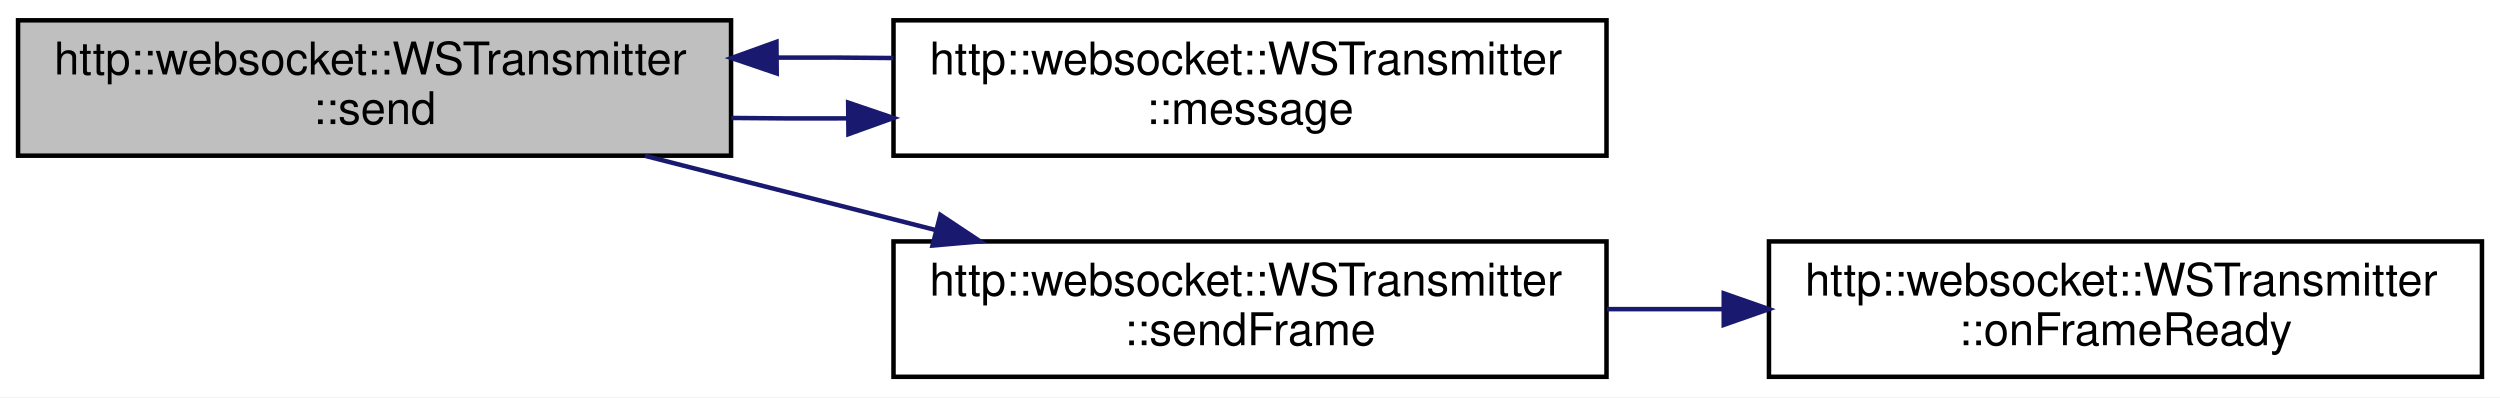
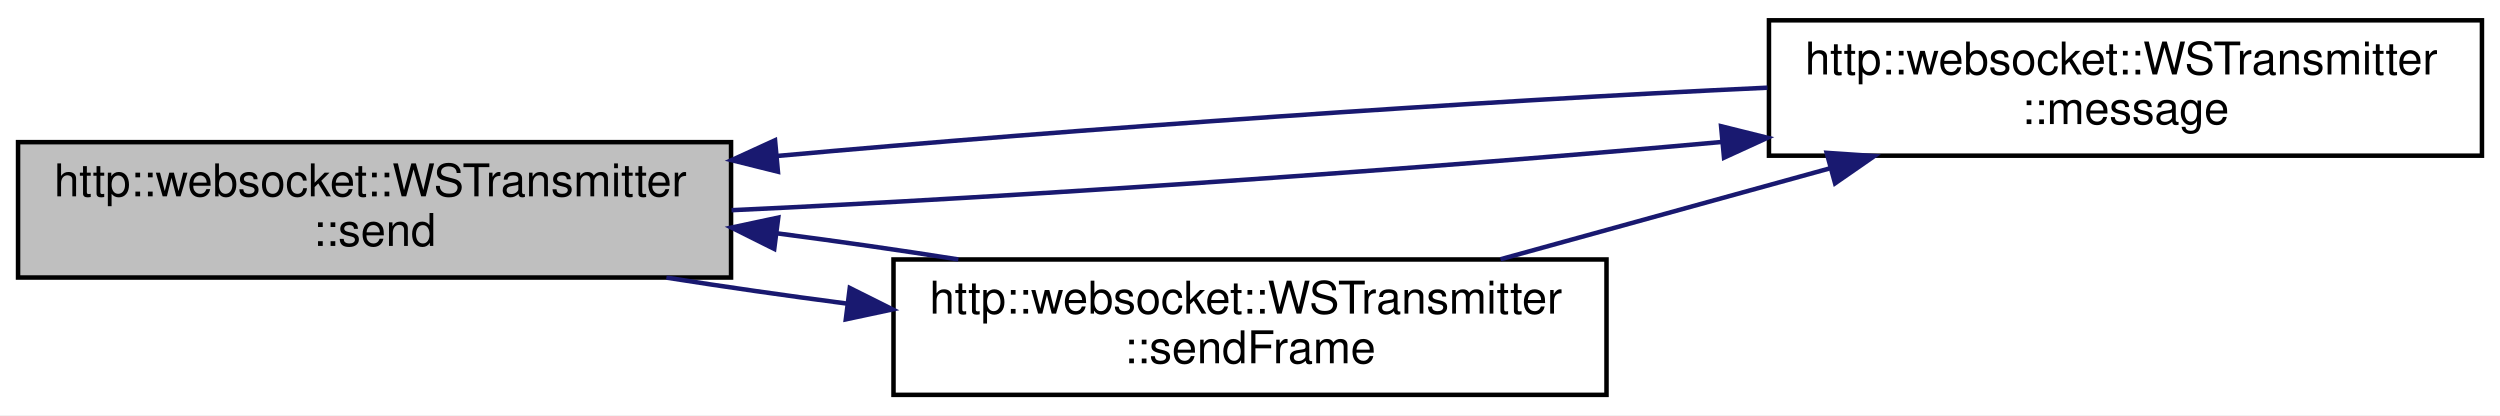
- <svg xmlns="http://www.w3.org/2000/svg" xmlns:xlink="http://www.w3.org/1999/xlink" width="554pt" height="88pt" viewBox="0.00 0.00 554.00 88.00">
-   <g id="graph0" class="graph" transform="scale(1 1) rotate(0) translate(4 84)">
-     <polygon fill="white" stroke="transparent" points="-4,4 -4,-84 550,-84 550,4 -4,4" />
+ <svg xmlns="http://www.w3.org/2000/svg" xmlns:xlink="http://www.w3.org/1999/xlink" width="554pt" height="92pt" viewBox="0.00 0.00 554.00 92.00">
+   <g id="graph0" class="graph" transform="scale(1 1) rotate(0) translate(4 88)">
+     <polygon fill="white" stroke="transparent" points="-4,4 -4,-88 550,-88 550,4 -4,4" />
    <g id="node1" class="node">
      <g id="a_node1">
        <a xlink:title=" ">
-           <polygon fill="#bfbfbf" stroke="black" points="0,-49.5 0,-79.5 158,-79.5 158,-49.5 0,-49.5" />
-           <text text-anchor="start" x="8" y="-67.5" font-family="Helvetica,sans-Serif" font-size="10.00">http::websocket::WSTransmitter</text>
-           <text text-anchor="middle" x="79" y="-56.5" font-family="Helvetica,sans-Serif" font-size="10.00">::send</text>
+           <polygon fill="#bfbfbf" stroke="black" points="0,-26.5 0,-56.5 158,-56.5 158,-26.5 0,-26.5" />
+           <text text-anchor="start" x="8" y="-44.5" font-family="Helvetica,sans-Serif" font-size="10.00">http::websocket::WSTransmitter</text>
+           <text text-anchor="middle" x="79" y="-33.5" font-family="Helvetica,sans-Serif" font-size="10.00">::send</text>
        </a>
      </g>
    </g>
    <g id="node2" class="node">
      <g id="a_node2">
-         <a xlink:href="classhttp_1_1websocket_1_1_w_s_transmitter.html#a5b038fcd05c9e21ec8d806120ce53059" target="_top" xlink:title=" ">
-           <polygon fill="white" stroke="black" points="194,-49.5 194,-79.5 352,-79.5 352,-49.5 194,-49.5" />
-           <text text-anchor="start" x="202" y="-67.5" font-family="Helvetica,sans-Serif" font-size="10.00">http::websocket::WSTransmitter</text>
-           <text text-anchor="middle" x="273" y="-56.5" font-family="Helvetica,sans-Serif" font-size="10.00">::message</text>
+         <a xlink:href="classhttp_1_1websocket_1_1_w_s_transmitter.html#a51ce95b8e9648f7e4fff9278f2980f4c" target="_top" xlink:title=" ">
+           <polygon fill="white" stroke="black" points="388,-53.5 388,-83.5 546,-83.5 546,-53.5 388,-53.5" />
+           <text text-anchor="start" x="396" y="-71.5" font-family="Helvetica,sans-Serif" font-size="10.00">http::websocket::WSTransmitter</text>
+           <text text-anchor="middle" x="467" y="-60.5" font-family="Helvetica,sans-Serif" font-size="10.00">::message</text>
        </a>
      </g>
    </g>
    <g id="edge1" class="edge">
-       <path fill="none" stroke="midnightblue" d="M158.09,-57.86C166.6,-57.75 175.3,-57.73 183.92,-57.77" />
-       <polygon fill="midnightblue" stroke="midnightblue" points="183.95,-61.27 193.98,-57.86 184.01,-54.27 183.95,-61.27" />
+       <path fill="none" stroke="midnightblue" d="M158.11,-41.42C221.71,-44.34 311.47,-50.54 377.67,-56.55" />
+       <polygon fill="midnightblue" stroke="midnightblue" points="377.39,-60.03 387.67,-57.47 378.04,-53.06 377.39,-60.03" />
    </g>
    <g id="node3" class="node">
      <g id="a_node3">
-         <a xlink:href="classhttp_1_1websocket_1_1_w_s_transmitter.html#a56ac258cb30e42a663d95df7813a14d2" target="_top" xlink:title=" ">
+         <a xlink:href="classhttp_1_1websocket_1_1_w_s_transmitter.html#a814eb5f65fb51d52800ecbd9f6d389b0" target="_top" xlink:title=" ">
          <polygon fill="white" stroke="black" points="194,-0.5 194,-30.5 352,-30.5 352,-0.5 194,-0.5" />
          <text text-anchor="start" x="202" y="-18.5" font-family="Helvetica,sans-Serif" font-size="10.00">http::websocket::WSTransmitter</text>
          <text text-anchor="middle" x="273" y="-7.5" font-family="Helvetica,sans-Serif" font-size="10.00">::sendFrame</text>
        </a>
      </g>
    </g>
    <g id="edge3" class="edge">
-       <path fill="none" stroke="midnightblue" d="M138.91,-49.47C159.28,-44.27 182.27,-38.4 203.35,-33.02" />
-       <polygon fill="midnightblue" stroke="midnightblue" points="204.38,-36.37 213.2,-30.51 202.65,-29.59 204.38,-36.37" />
+       <path fill="none" stroke="midnightblue" d="M143.67,-26.48C156.45,-24.46 170.11,-22.5 183.56,-20.74" />
+       <polygon fill="midnightblue" stroke="midnightblue" points="184.31,-24.18 193.79,-19.44 183.43,-17.23 184.31,-24.18" />
    </g>
    <g id="edge2" class="edge">
-       <path fill="none" stroke="midnightblue" d="M193.98,-71.14C185.47,-71.25 176.77,-71.27 168.15,-71.23" />
-       <polygon fill="midnightblue" stroke="midnightblue" points="168.12,-67.73 158.09,-71.14 168.06,-74.73 168.12,-67.73" />
+       <path fill="none" stroke="midnightblue" d="M387.67,-68.57C324.02,-65.64 234.26,-59.44 168.11,-53.43" />
+       <polygon fill="midnightblue" stroke="midnightblue" points="168.39,-49.95 158.11,-52.51 167.75,-56.92 168.39,-49.95" />
    </g>
-     <g id="node4" class="node">
-       <g id="a_node4">
-         <a xlink:href="classhttp_1_1websocket_1_1_w_s_transmitter.html#a6c3b7a315d962d53cd232244a0f2da90" target="_top" xlink:title=" ">
-           <polygon fill="white" stroke="black" points="388,-0.5 388,-30.5 546,-30.5 546,-0.5 388,-0.5" />
-           <text text-anchor="start" x="396" y="-18.5" font-family="Helvetica,sans-Serif" font-size="10.00">http::websocket::WSTransmitter</text>
-           <text text-anchor="middle" x="467" y="-7.5" font-family="Helvetica,sans-Serif" font-size="10.00">::onFrameReady</text>
-         </a>
-       </g>
+     <g id="edge5" class="edge">
+       <path fill="none" stroke="midnightblue" d="M208.37,-30.51C195.54,-32.54 181.85,-34.51 168.35,-36.27" />
+       <polygon fill="midnightblue" stroke="midnightblue" points="167.57,-32.84 158.09,-37.57 168.46,-39.78 167.57,-32.84" />
    </g>
    <g id="edge4" class="edge">
-       <path fill="none" stroke="midnightblue" d="M352.09,-15.5C360.6,-15.5 369.3,-15.5 377.92,-15.5" />
-       <polygon fill="midnightblue" stroke="midnightblue" points="377.98,-19 387.98,-15.5 377.98,-12 377.98,-19" />
+       <path fill="none" stroke="midnightblue" d="M328.51,-30.55C351.21,-36.81 377.74,-44.14 401.41,-50.67" />
+       <polygon fill="midnightblue" stroke="midnightblue" points="400.79,-54.13 411.36,-53.42 402.65,-47.38 400.79,-54.13" />
    </g>
  </g>
</svg>
